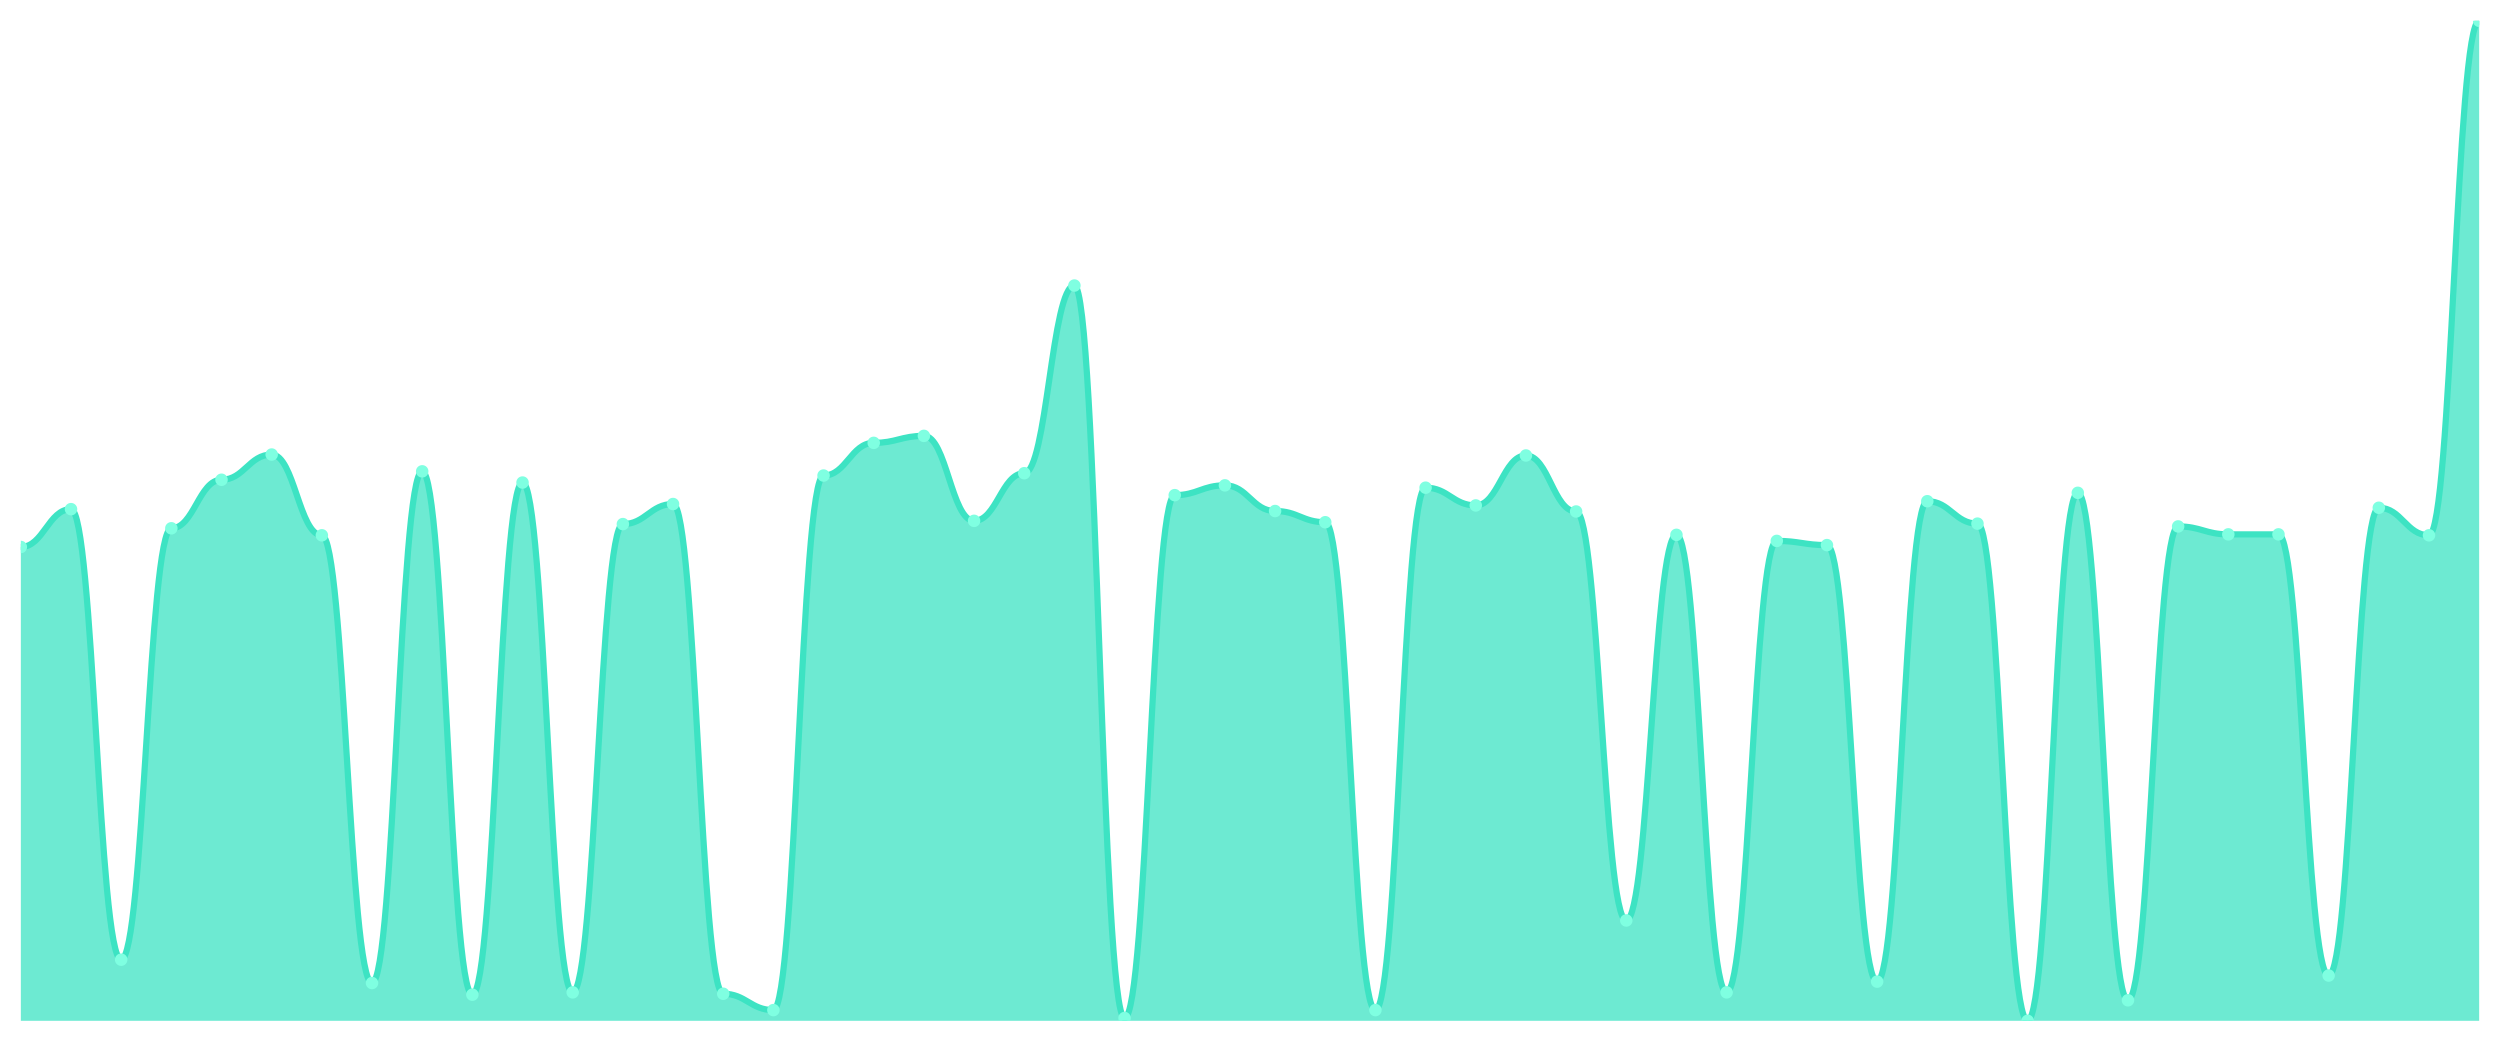
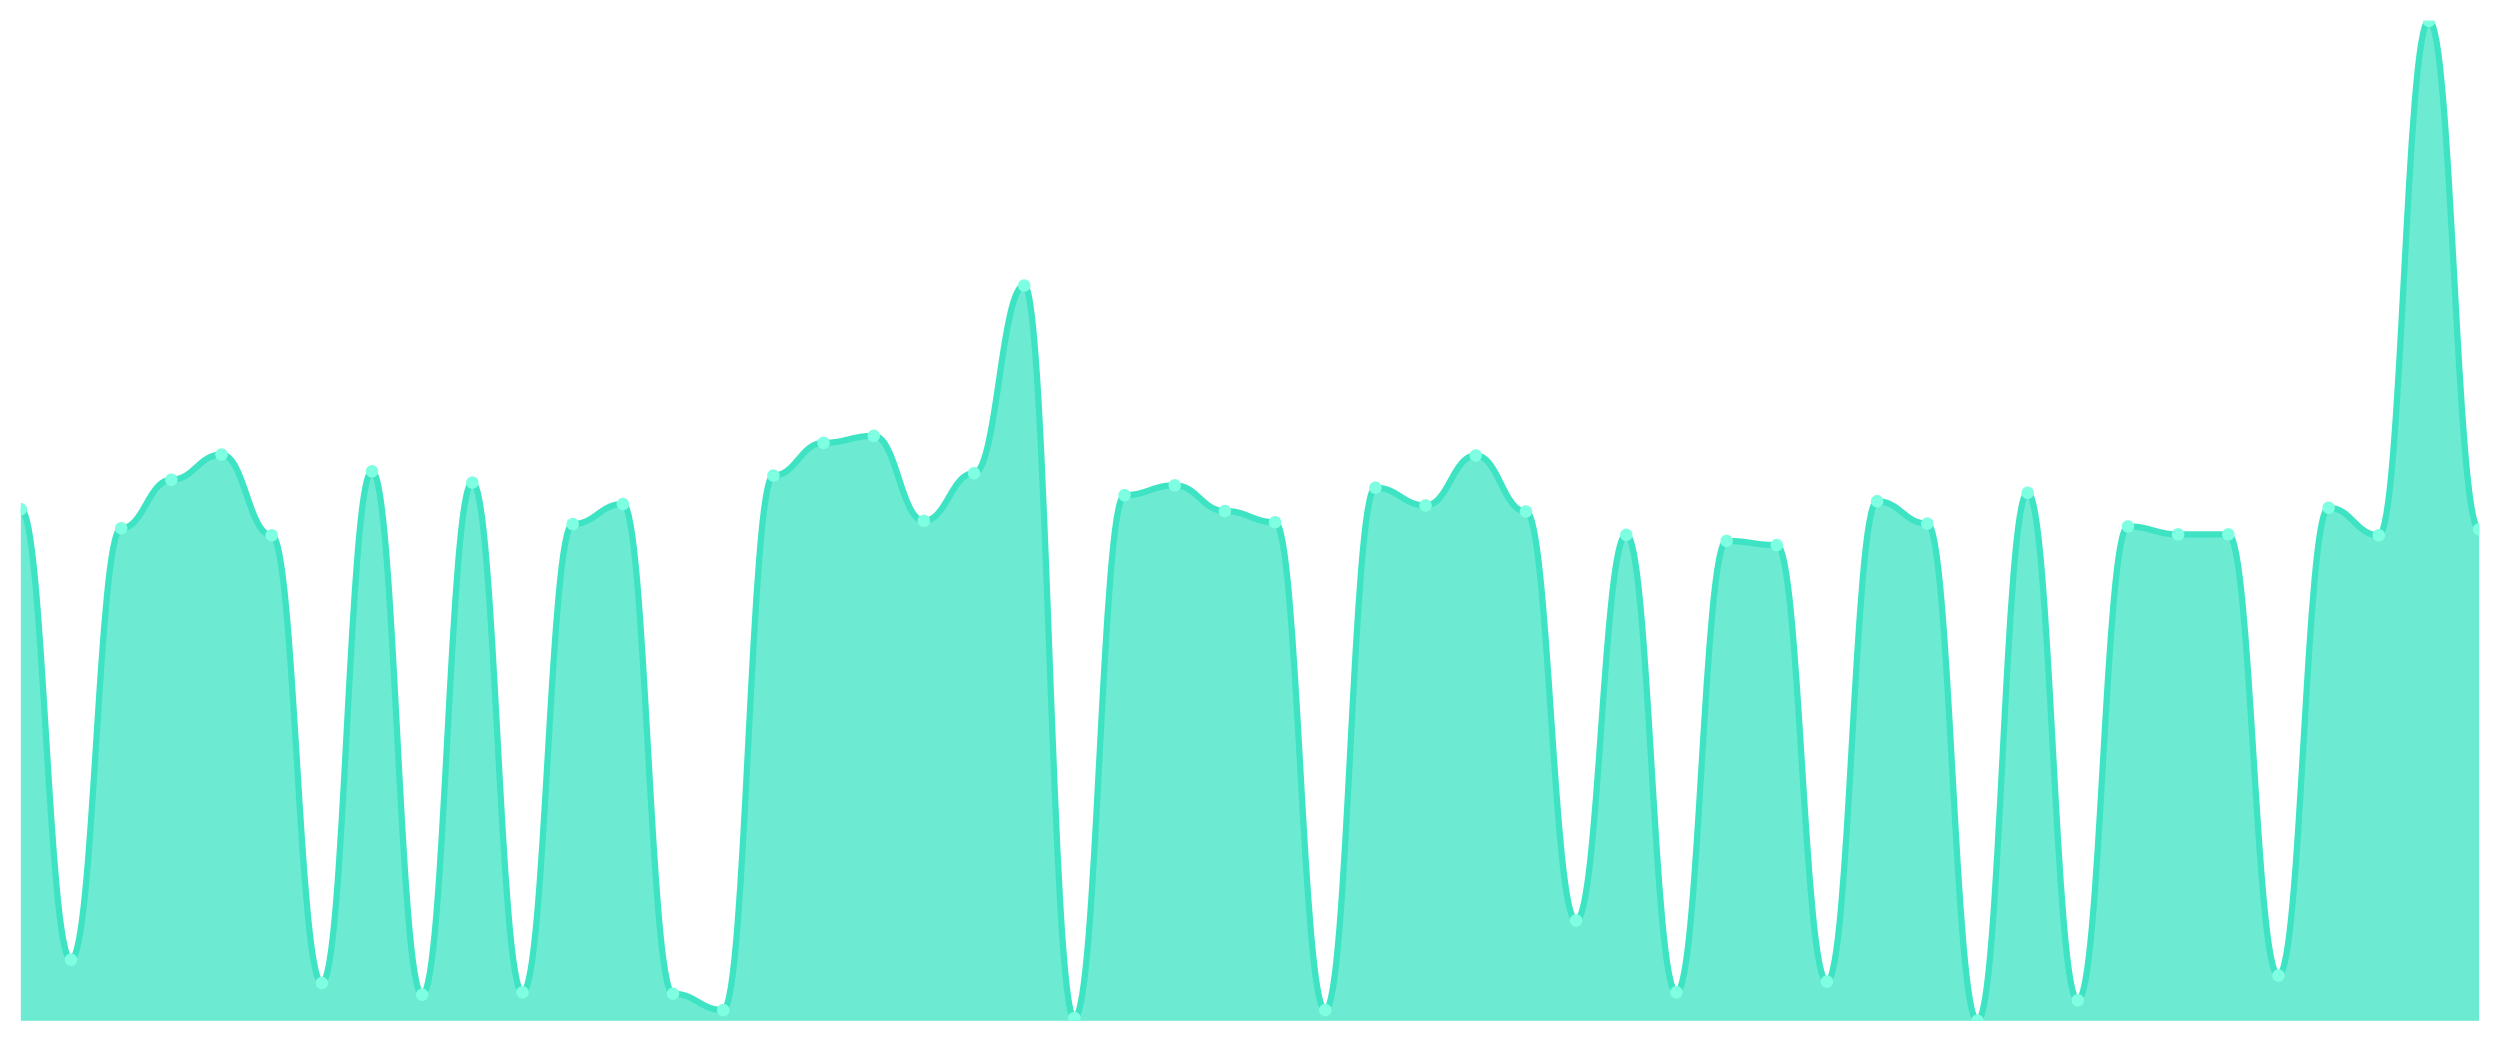
<svg xmlns="http://www.w3.org/2000/svg" viewBox="0 0 1200 500" width="1200" height="500">
  <defs>
    <clipPath id="c">
      <rect x="10" y="10" width="1180" height="480" />
    </clipPath>
  </defs>
  <rect width="1200" height="500" fill="none" />
  <g clip-path="url(#c)">
-     <path d="M 10,490 L 10,262.549 C 20.837,262.549 23.245,244.398 34.082,244.398 C 44.918,244.398 47.327,460.644 58.163,460.644 C 69,460.644 71.408,253.585 82.245,253.585 C 93.082,253.585 95.49,230.28 106.327,230.28 C 117.163,230.28 119.571,218.179 130.408,218.179 C 141.245,218.179 143.653,256.947 154.49,256.947 C 165.327,256.947 167.735,471.849 178.571,471.849 C 189.408,471.849 191.816,226.246 202.653,226.246 C 213.49,226.246 215.898,477.451 226.735,477.451 C 237.571,477.451 239.98,231.625 250.816,231.625 C 261.653,231.625 264.061,476.331 274.898,476.331 C 285.735,476.331 288.143,251.569 298.98,251.569 C 309.816,251.569 312.224,241.933 323.061,241.933 C 333.898,241.933 336.306,477.003 347.143,477.003 C 357.98,477.003 360.388,484.846 371.224,484.846 C 382.061,484.846 384.469,228.263 395.306,228.263 C 406.143,228.263 408.551,212.577 419.388,212.577 C 430.224,212.577 432.633,209.216 443.469,209.216 C 454.306,209.216 456.714,250 467.551,250 C 478.388,250 480.796,227.143 491.633,227.143 C 502.469,227.143 504.878,137.059 515.714,137.059 C 526.551,137.059 528.959,488.655 539.796,488.655 C 550.633,488.655 553.041,237.675 563.878,237.675 C 574.714,237.675 577.122,232.969 587.959,232.969 C 598.796,232.969 601.204,245.294 612.041,245.294 C 622.878,245.294 625.286,250.672 636.122,250.672 C 646.959,250.672 649.367,484.846 660.204,484.846 C 671.041,484.846 673.449,234.09 684.286,234.09 C 695.122,234.09 697.531,242.605 708.367,242.605 C 719.204,242.605 721.612,218.627 732.449,218.627 C 743.286,218.627 745.694,245.518 756.531,245.518 C 767.367,245.518 769.776,441.821 780.612,441.821 C 791.449,441.821 793.857,256.723 804.694,256.723 C 815.531,256.723 817.939,476.331 828.776,476.331 C 839.612,476.331 842.02,259.636 852.857,259.636 C 863.694,259.636 866.102,261.653 876.939,261.653 C 887.776,261.653 890.184,471.176 901.02,471.176 C 911.857,471.176 914.265,240.588 925.102,240.588 C 935.939,240.588 938.347,251.345 949.184,251.345 C 960.02,251.345 962.429,490 973.265,490 C 984.102,490 986.51,236.555 997.347,236.555 C 1008.184,236.555 1010.592,480.14 1021.429,480.14 C 1032.265,480.14 1034.673,252.689 1045.51,252.689 C 1056.347,252.689 1058.755,256.499 1069.592,256.499 C 1080.429,256.499 1082.837,256.499 1093.673,256.499 C 1104.51,256.499 1106.918,468.263 1117.755,468.263 C 1128.592,468.263 1131,243.725 1141.837,243.725 C 1152.673,243.725 1155.082,256.947 1165.918,256.947 C 1176.755,256.947 1179.163,10 1190,10 L 1190,490 Z" fill="rgba(61,227,195,0.75)" />
-     <path d="M 10,262.549 C 20.837,262.549 23.245,244.398 34.082,244.398 C 44.918,244.398 47.327,460.644 58.163,460.644 C 69,460.644 71.408,253.585 82.245,253.585 C 93.082,253.585 95.49,230.28 106.327,230.28 C 117.163,230.28 119.571,218.179 130.408,218.179 C 141.245,218.179 143.653,256.947 154.49,256.947 C 165.327,256.947 167.735,471.849 178.571,471.849 C 189.408,471.849 191.816,226.246 202.653,226.246 C 213.49,226.246 215.898,477.451 226.735,477.451 C 237.571,477.451 239.98,231.625 250.816,231.625 C 261.653,231.625 264.061,476.331 274.898,476.331 C 285.735,476.331 288.143,251.569 298.98,251.569 C 309.816,251.569 312.224,241.933 323.061,241.933 C 333.898,241.933 336.306,477.003 347.143,477.003 C 357.98,477.003 360.388,484.846 371.224,484.846 C 382.061,484.846 384.469,228.263 395.306,228.263 C 406.143,228.263 408.551,212.577 419.388,212.577 C 430.224,212.577 432.633,209.216 443.469,209.216 C 454.306,209.216 456.714,250 467.551,250 C 478.388,250 480.796,227.143 491.633,227.143 C 502.469,227.143 504.878,137.059 515.714,137.059 C 526.551,137.059 528.959,488.655 539.796,488.655 C 550.633,488.655 553.041,237.675 563.878,237.675 C 574.714,237.675 577.122,232.969 587.959,232.969 C 598.796,232.969 601.204,245.294 612.041,245.294 C 622.878,245.294 625.286,250.672 636.122,250.672 C 646.959,250.672 649.367,484.846 660.204,484.846 C 671.041,484.846 673.449,234.09 684.286,234.09 C 695.122,234.09 697.531,242.605 708.367,242.605 C 719.204,242.605 721.612,218.627 732.449,218.627 C 743.286,218.627 745.694,245.518 756.531,245.518 C 767.367,245.518 769.776,441.821 780.612,441.821 C 791.449,441.821 793.857,256.723 804.694,256.723 C 815.531,256.723 817.939,476.331 828.776,476.331 C 839.612,476.331 842.02,259.636 852.857,259.636 C 863.694,259.636 866.102,261.653 876.939,261.653 C 887.776,261.653 890.184,471.176 901.02,471.176 C 911.857,471.176 914.265,240.588 925.102,240.588 C 935.939,240.588 938.347,251.345 949.184,251.345 C 960.02,251.345 962.429,490 973.265,490 C 984.102,490 986.51,236.555 997.347,236.555 C 1008.184,236.555 1010.592,480.14 1021.429,480.14 C 1032.265,480.14 1034.673,252.689 1045.51,252.689 C 1056.347,252.689 1058.755,256.499 1069.592,256.499 C 1080.429,256.499 1082.837,256.499 1093.673,256.499 C 1104.51,256.499 1106.918,468.263 1117.755,468.263 C 1128.592,468.263 1131,243.725 1141.837,243.725 C 1152.673,243.725 1155.082,256.947 1165.918,256.947 C 1176.755,256.947 1179.163,10 1190,10" fill="none" stroke="#3de3c3" stroke-width="3" stroke-linecap="round" stroke-linejoin="round" />
-     <circle cx="10" cy="262.549" r="3" fill="#7fffe1" />
-     <circle cx="34.082" cy="244.398" r="3" fill="#7fffe1" />
-     <circle cx="58.163" cy="460.644" r="3" fill="#7fffe1" />
-     <circle cx="82.245" cy="253.585" r="3" fill="#7fffe1" />
-     <circle cx="106.327" cy="230.28" r="3" fill="#7fffe1" />
-     <circle cx="130.408" cy="218.179" r="3" fill="#7fffe1" />
-     <circle cx="154.49" cy="256.947" r="3" fill="#7fffe1" />
-     <circle cx="178.571" cy="471.849" r="3" fill="#7fffe1" />
-     <circle cx="202.653" cy="226.246" r="3" fill="#7fffe1" />
-     <circle cx="226.735" cy="477.451" r="3" fill="#7fffe1" />
-     <circle cx="250.816" cy="231.625" r="3" fill="#7fffe1" />
-     <circle cx="274.898" cy="476.331" r="3" fill="#7fffe1" />
-     <circle cx="298.98" cy="251.569" r="3" fill="#7fffe1" />
-     <circle cx="323.061" cy="241.933" r="3" fill="#7fffe1" />
-     <circle cx="347.143" cy="477.003" r="3" fill="#7fffe1" />
-     <circle cx="371.224" cy="484.846" r="3" fill="#7fffe1" />
-     <circle cx="395.306" cy="228.263" r="3" fill="#7fffe1" />
-     <circle cx="419.388" cy="212.577" r="3" fill="#7fffe1" />
-     <circle cx="443.469" cy="209.216" r="3" fill="#7fffe1" />
-     <circle cx="467.551" cy="250" r="3" fill="#7fffe1" />
-     <circle cx="491.633" cy="227.143" r="3" fill="#7fffe1" />
-     <circle cx="515.714" cy="137.059" r="3" fill="#7fffe1" />
-     <circle cx="539.796" cy="488.655" r="3" fill="#7fffe1" />
-     <circle cx="563.878" cy="237.675" r="3" fill="#7fffe1" />
-     <circle cx="587.959" cy="232.969" r="3" fill="#7fffe1" />
-     <circle cx="612.041" cy="245.294" r="3" fill="#7fffe1" />
-     <circle cx="636.122" cy="250.672" r="3" fill="#7fffe1" />
-     <circle cx="660.204" cy="484.846" r="3" fill="#7fffe1" />
-     <circle cx="684.286" cy="234.09" r="3" fill="#7fffe1" />
-     <circle cx="708.367" cy="242.605" r="3" fill="#7fffe1" />
-     <circle cx="732.449" cy="218.627" r="3" fill="#7fffe1" />
-     <circle cx="756.531" cy="245.518" r="3" fill="#7fffe1" />
-     <circle cx="780.612" cy="441.821" r="3" fill="#7fffe1" />
-     <circle cx="804.694" cy="256.723" r="3" fill="#7fffe1" />
-     <circle cx="828.776" cy="476.331" r="3" fill="#7fffe1" />
-     <circle cx="852.857" cy="259.636" r="3" fill="#7fffe1" />
-     <circle cx="876.939" cy="261.653" r="3" fill="#7fffe1" />
-     <circle cx="901.02" cy="471.176" r="3" fill="#7fffe1" />
-     <circle cx="925.102" cy="240.588" r="3" fill="#7fffe1" />
-     <circle cx="949.184" cy="251.345" r="3" fill="#7fffe1" />
-     <circle cx="973.265" cy="490" r="3" fill="#7fffe1" />
-     <circle cx="997.347" cy="236.555" r="3" fill="#7fffe1" />
-     <circle cx="1021.429" cy="480.14" r="3" fill="#7fffe1" />
-     <circle cx="1045.51" cy="252.689" r="3" fill="#7fffe1" />
+     <path d="M 10,490 L 10,244.398 C 20.837,244.398 23.245,460.644 34.082,460.644 C 44.918,460.644 47.327,253.585 58.163,253.585 C 69,253.585 71.408,230.28 82.245,230.28 C 93.082,230.28 95.49,218.179 106.327,218.179 C 117.163,218.179 119.571,256.947 130.408,256.947 C 141.245,256.947 143.653,471.849 154.49,471.849 C 165.327,471.849 167.735,226.246 178.571,226.246 C 189.408,226.246 191.816,477.451 202.653,477.451 C 213.49,477.451 215.898,231.625 226.735,231.625 C 237.571,231.625 239.98,476.331 250.816,476.331 C 261.653,476.331 264.061,251.569 274.898,251.569 C 285.735,251.569 288.143,241.933 298.98,241.933 C 309.816,241.933 312.224,477.003 323.061,477.003 C 333.898,477.003 336.306,484.846 347.143,484.846 C 357.98,484.846 360.388,228.263 371.224,228.263 C 382.061,228.263 384.469,212.577 395.306,212.577 C 406.143,212.577 408.551,209.216 419.388,209.216 C 430.224,209.216 432.633,250 443.469,250 C 454.306,250 456.714,227.143 467.551,227.143 C 478.388,227.143 480.796,137.059 491.633,137.059 C 502.469,137.059 504.878,488.655 515.714,488.655 C 526.551,488.655 528.959,237.675 539.796,237.675 C 550.633,237.675 553.041,232.969 563.878,232.969 C 574.714,232.969 577.122,245.294 587.959,245.294 C 598.796,245.294 601.204,250.672 612.041,250.672 C 622.878,250.672 625.286,484.846 636.122,484.846 C 646.959,484.846 649.367,234.09 660.204,234.09 C 671.041,234.09 673.449,242.605 684.286,242.605 C 695.122,242.605 697.531,218.627 708.367,218.627 C 719.204,218.627 721.612,245.518 732.449,245.518 C 743.286,245.518 745.694,441.821 756.531,441.821 C 767.367,441.821 769.776,256.723 780.612,256.723 C 791.449,256.723 793.857,476.331 804.694,476.331 C 815.531,476.331 817.939,259.636 828.776,259.636 C 839.612,259.636 842.02,261.653 852.857,261.653 C 863.694,261.653 866.102,471.176 876.939,471.176 C 887.776,471.176 890.184,240.588 901.02,240.588 C 911.857,240.588 914.265,251.345 925.102,251.345 C 935.939,251.345 938.347,490 949.184,490 C 960.02,490 962.429,236.555 973.265,236.555 C 984.102,236.555 986.51,480.14 997.347,480.14 C 1008.184,480.14 1010.592,252.689 1021.429,252.689 C 1032.265,252.689 1034.673,256.499 1045.51,256.499 C 1056.347,256.499 1058.755,256.499 1069.592,256.499 C 1080.429,256.499 1082.837,468.263 1093.673,468.263 C 1104.51,468.263 1106.918,243.725 1117.755,243.725 C 1128.592,243.725 1131,256.947 1141.837,256.947 C 1152.673,256.947 1155.082,10 1165.918,10 C 1176.755,10 1179.163,254.034 1190,254.034 L 1190,490 Z" fill="rgba(61,227,195,0.75)" />
+     <path d="M 10,244.398 C 20.837,244.398 23.245,460.644 34.082,460.644 C 44.918,460.644 47.327,253.585 58.163,253.585 C 69,253.585 71.408,230.28 82.245,230.28 C 93.082,230.28 95.49,218.179 106.327,218.179 C 117.163,218.179 119.571,256.947 130.408,256.947 C 141.245,256.947 143.653,471.849 154.49,471.849 C 165.327,471.849 167.735,226.246 178.571,226.246 C 189.408,226.246 191.816,477.451 202.653,477.451 C 213.49,477.451 215.898,231.625 226.735,231.625 C 237.571,231.625 239.98,476.331 250.816,476.331 C 261.653,476.331 264.061,251.569 274.898,251.569 C 285.735,251.569 288.143,241.933 298.98,241.933 C 309.816,241.933 312.224,477.003 323.061,477.003 C 333.898,477.003 336.306,484.846 347.143,484.846 C 357.98,484.846 360.388,228.263 371.224,228.263 C 382.061,228.263 384.469,212.577 395.306,212.577 C 406.143,212.577 408.551,209.216 419.388,209.216 C 430.224,209.216 432.633,250 443.469,250 C 454.306,250 456.714,227.143 467.551,227.143 C 478.388,227.143 480.796,137.059 491.633,137.059 C 502.469,137.059 504.878,488.655 515.714,488.655 C 526.551,488.655 528.959,237.675 539.796,237.675 C 550.633,237.675 553.041,232.969 563.878,232.969 C 574.714,232.969 577.122,245.294 587.959,245.294 C 598.796,245.294 601.204,250.672 612.041,250.672 C 622.878,250.672 625.286,484.846 636.122,484.846 C 646.959,484.846 649.367,234.09 660.204,234.09 C 671.041,234.09 673.449,242.605 684.286,242.605 C 695.122,242.605 697.531,218.627 708.367,218.627 C 719.204,218.627 721.612,245.518 732.449,245.518 C 743.286,245.518 745.694,441.821 756.531,441.821 C 767.367,441.821 769.776,256.723 780.612,256.723 C 791.449,256.723 793.857,476.331 804.694,476.331 C 815.531,476.331 817.939,259.636 828.776,259.636 C 839.612,259.636 842.02,261.653 852.857,261.653 C 863.694,261.653 866.102,471.176 876.939,471.176 C 887.776,471.176 890.184,240.588 901.02,240.588 C 911.857,240.588 914.265,251.345 925.102,251.345 C 935.939,251.345 938.347,490 949.184,490 C 960.02,490 962.429,236.555 973.265,236.555 C 984.102,236.555 986.51,480.14 997.347,480.14 C 1008.184,480.14 1010.592,252.689 1021.429,252.689 C 1032.265,252.689 1034.673,256.499 1045.51,256.499 C 1056.347,256.499 1058.755,256.499 1069.592,256.499 C 1080.429,256.499 1082.837,468.263 1093.673,468.263 C 1104.51,468.263 1106.918,243.725 1117.755,243.725 C 1128.592,243.725 1131,256.947 1141.837,256.947 C 1152.673,256.947 1155.082,10 1165.918,10 C 1176.755,10 1179.163,254.034 1190,254.034" fill="none" stroke="#3de3c3" stroke-width="3" stroke-linecap="round" stroke-linejoin="round" />
+     <circle cx="10" cy="244.398" r="3" fill="#7fffe1" />
+     <circle cx="34.082" cy="460.644" r="3" fill="#7fffe1" />
+     <circle cx="58.163" cy="253.585" r="3" fill="#7fffe1" />
+     <circle cx="82.245" cy="230.28" r="3" fill="#7fffe1" />
+     <circle cx="106.327" cy="218.179" r="3" fill="#7fffe1" />
+     <circle cx="130.408" cy="256.947" r="3" fill="#7fffe1" />
+     <circle cx="154.49" cy="471.849" r="3" fill="#7fffe1" />
+     <circle cx="178.571" cy="226.246" r="3" fill="#7fffe1" />
+     <circle cx="202.653" cy="477.451" r="3" fill="#7fffe1" />
+     <circle cx="226.735" cy="231.625" r="3" fill="#7fffe1" />
+     <circle cx="250.816" cy="476.331" r="3" fill="#7fffe1" />
+     <circle cx="274.898" cy="251.569" r="3" fill="#7fffe1" />
+     <circle cx="298.98" cy="241.933" r="3" fill="#7fffe1" />
+     <circle cx="323.061" cy="477.003" r="3" fill="#7fffe1" />
+     <circle cx="347.143" cy="484.846" r="3" fill="#7fffe1" />
+     <circle cx="371.224" cy="228.263" r="3" fill="#7fffe1" />
+     <circle cx="395.306" cy="212.577" r="3" fill="#7fffe1" />
+     <circle cx="419.388" cy="209.216" r="3" fill="#7fffe1" />
+     <circle cx="443.469" cy="250" r="3" fill="#7fffe1" />
+     <circle cx="467.551" cy="227.143" r="3" fill="#7fffe1" />
+     <circle cx="491.633" cy="137.059" r="3" fill="#7fffe1" />
+     <circle cx="515.714" cy="488.655" r="3" fill="#7fffe1" />
+     <circle cx="539.796" cy="237.675" r="3" fill="#7fffe1" />
+     <circle cx="563.878" cy="232.969" r="3" fill="#7fffe1" />
+     <circle cx="587.959" cy="245.294" r="3" fill="#7fffe1" />
+     <circle cx="612.041" cy="250.672" r="3" fill="#7fffe1" />
+     <circle cx="636.122" cy="484.846" r="3" fill="#7fffe1" />
+     <circle cx="660.204" cy="234.09" r="3" fill="#7fffe1" />
+     <circle cx="684.286" cy="242.605" r="3" fill="#7fffe1" />
+     <circle cx="708.367" cy="218.627" r="3" fill="#7fffe1" />
+     <circle cx="732.449" cy="245.518" r="3" fill="#7fffe1" />
+     <circle cx="756.531" cy="441.821" r="3" fill="#7fffe1" />
+     <circle cx="780.612" cy="256.723" r="3" fill="#7fffe1" />
+     <circle cx="804.694" cy="476.331" r="3" fill="#7fffe1" />
+     <circle cx="828.776" cy="259.636" r="3" fill="#7fffe1" />
+     <circle cx="852.857" cy="261.653" r="3" fill="#7fffe1" />
+     <circle cx="876.939" cy="471.176" r="3" fill="#7fffe1" />
+     <circle cx="901.02" cy="240.588" r="3" fill="#7fffe1" />
+     <circle cx="925.102" cy="251.345" r="3" fill="#7fffe1" />
+     <circle cx="949.184" cy="490" r="3" fill="#7fffe1" />
+     <circle cx="973.265" cy="236.555" r="3" fill="#7fffe1" />
+     <circle cx="997.347" cy="480.14" r="3" fill="#7fffe1" />
+     <circle cx="1021.429" cy="252.689" r="3" fill="#7fffe1" />
+     <circle cx="1045.51" cy="256.499" r="3" fill="#7fffe1" />
    <circle cx="1069.592" cy="256.499" r="3" fill="#7fffe1" />
-     <circle cx="1093.673" cy="256.499" r="3" fill="#7fffe1" />
-     <circle cx="1117.755" cy="468.263" r="3" fill="#7fffe1" />
-     <circle cx="1141.837" cy="243.725" r="3" fill="#7fffe1" />
-     <circle cx="1165.918" cy="256.947" r="3" fill="#7fffe1" />
-     <circle cx="1190" cy="10" r="3" fill="#7fffe1" />
+     <circle cx="1093.673" cy="468.263" r="3" fill="#7fffe1" />
+     <circle cx="1117.755" cy="243.725" r="3" fill="#7fffe1" />
+     <circle cx="1141.837" cy="256.947" r="3" fill="#7fffe1" />
+     <circle cx="1165.918" cy="10" r="3" fill="#7fffe1" />
+     <circle cx="1190" cy="254.034" r="3" fill="#7fffe1" />
  </g>
</svg>
